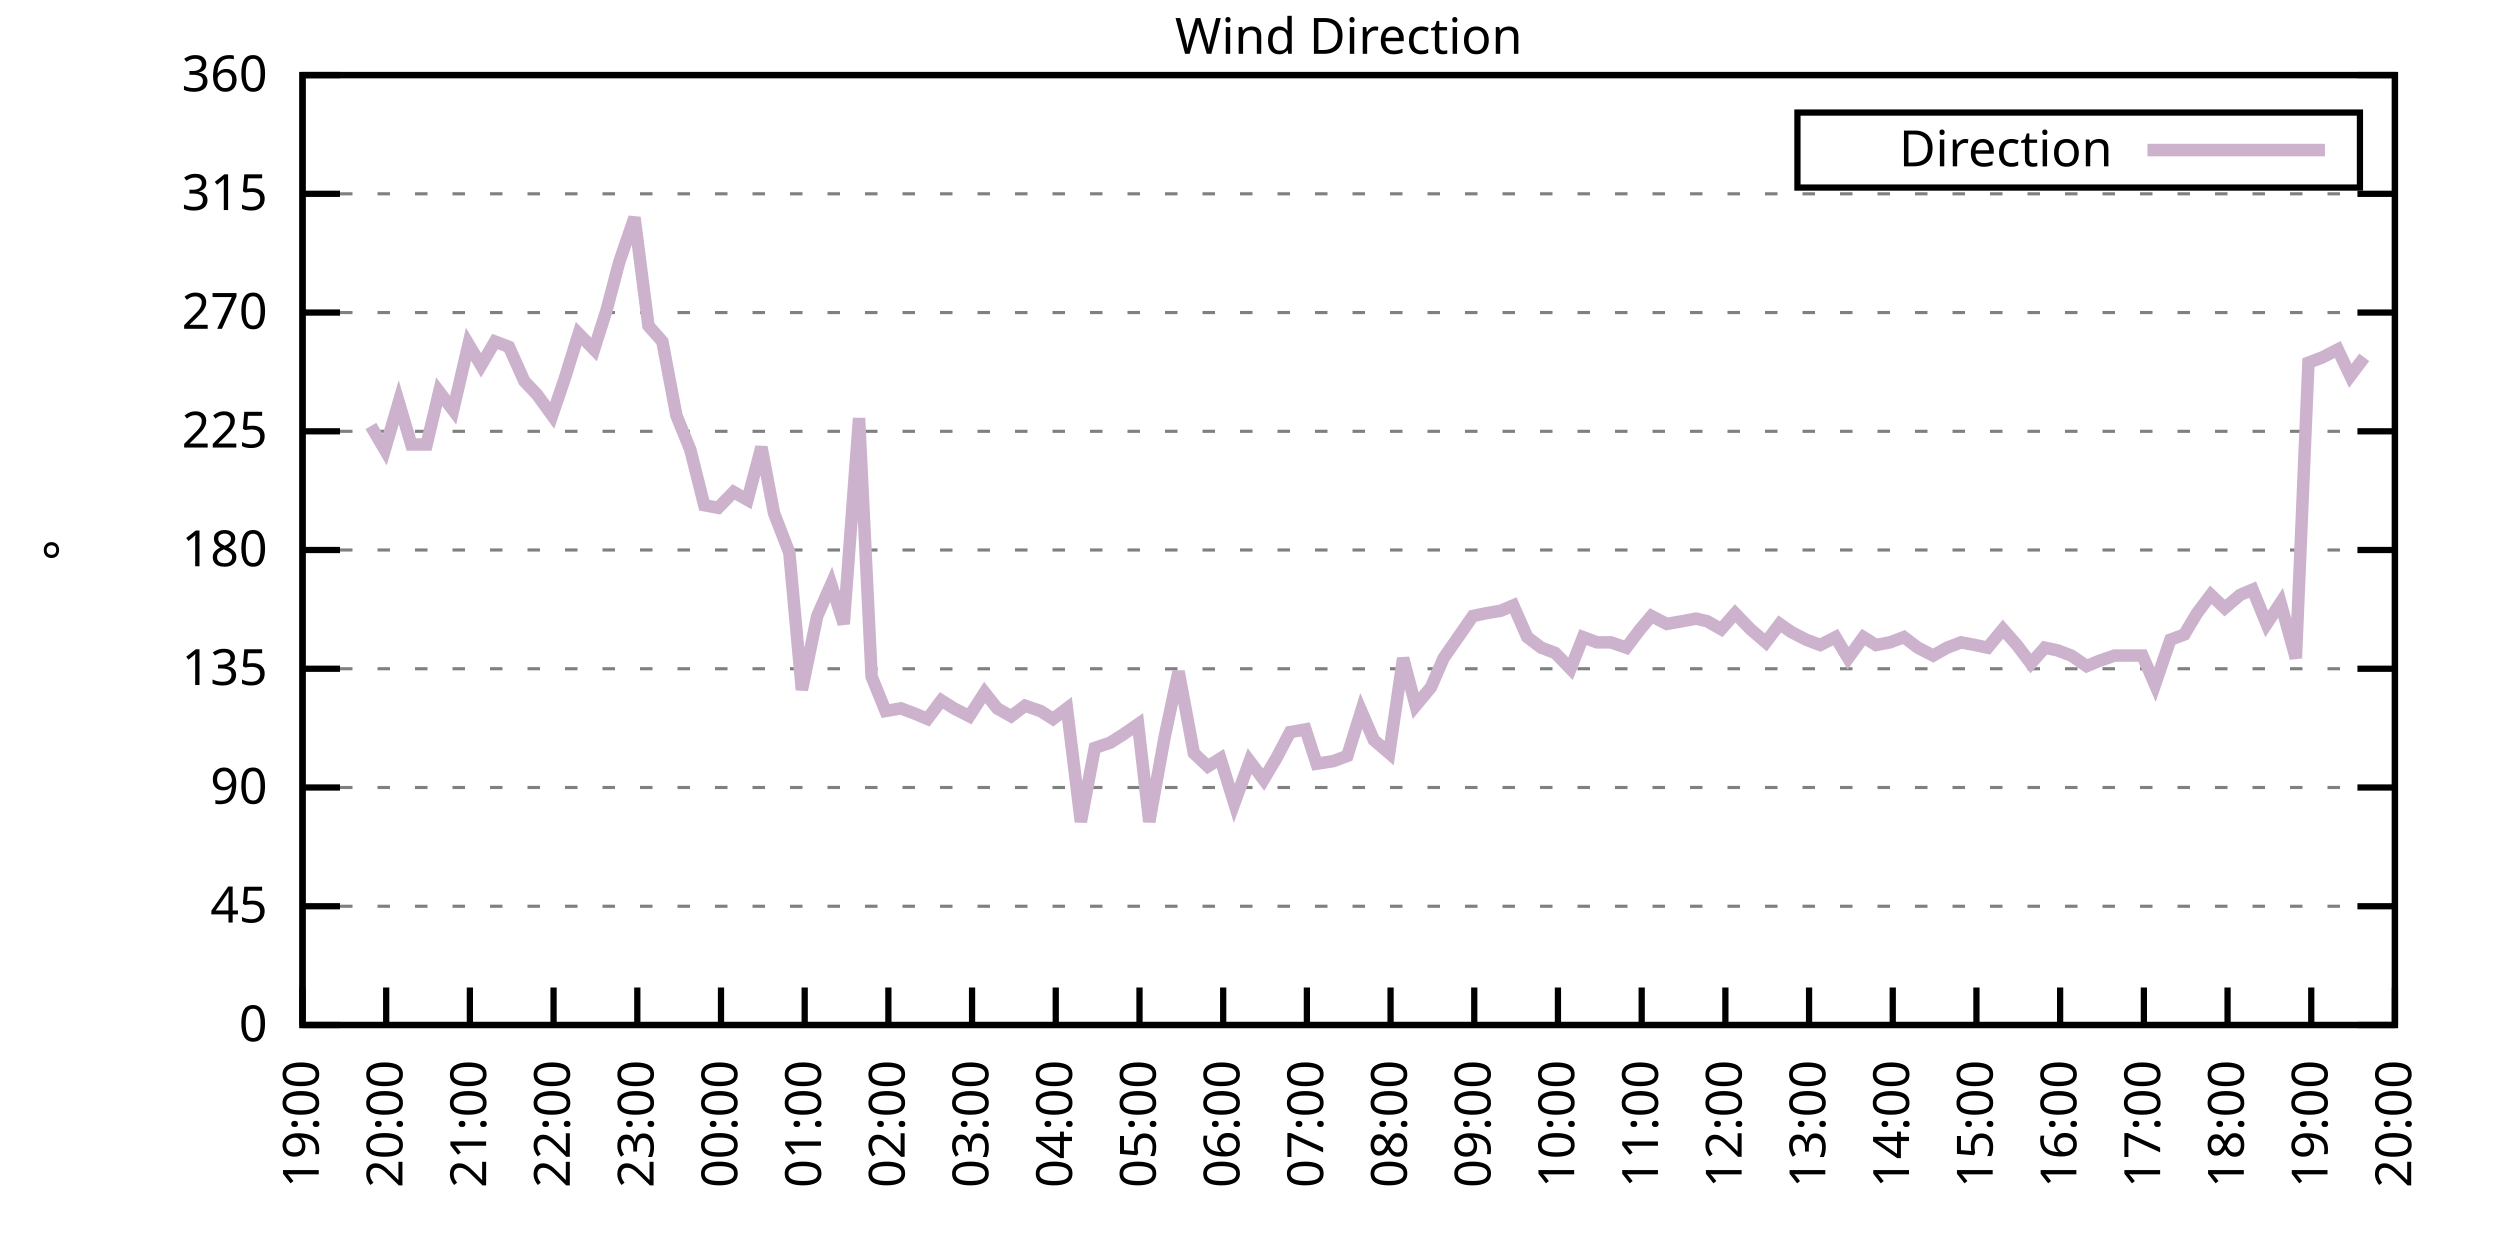
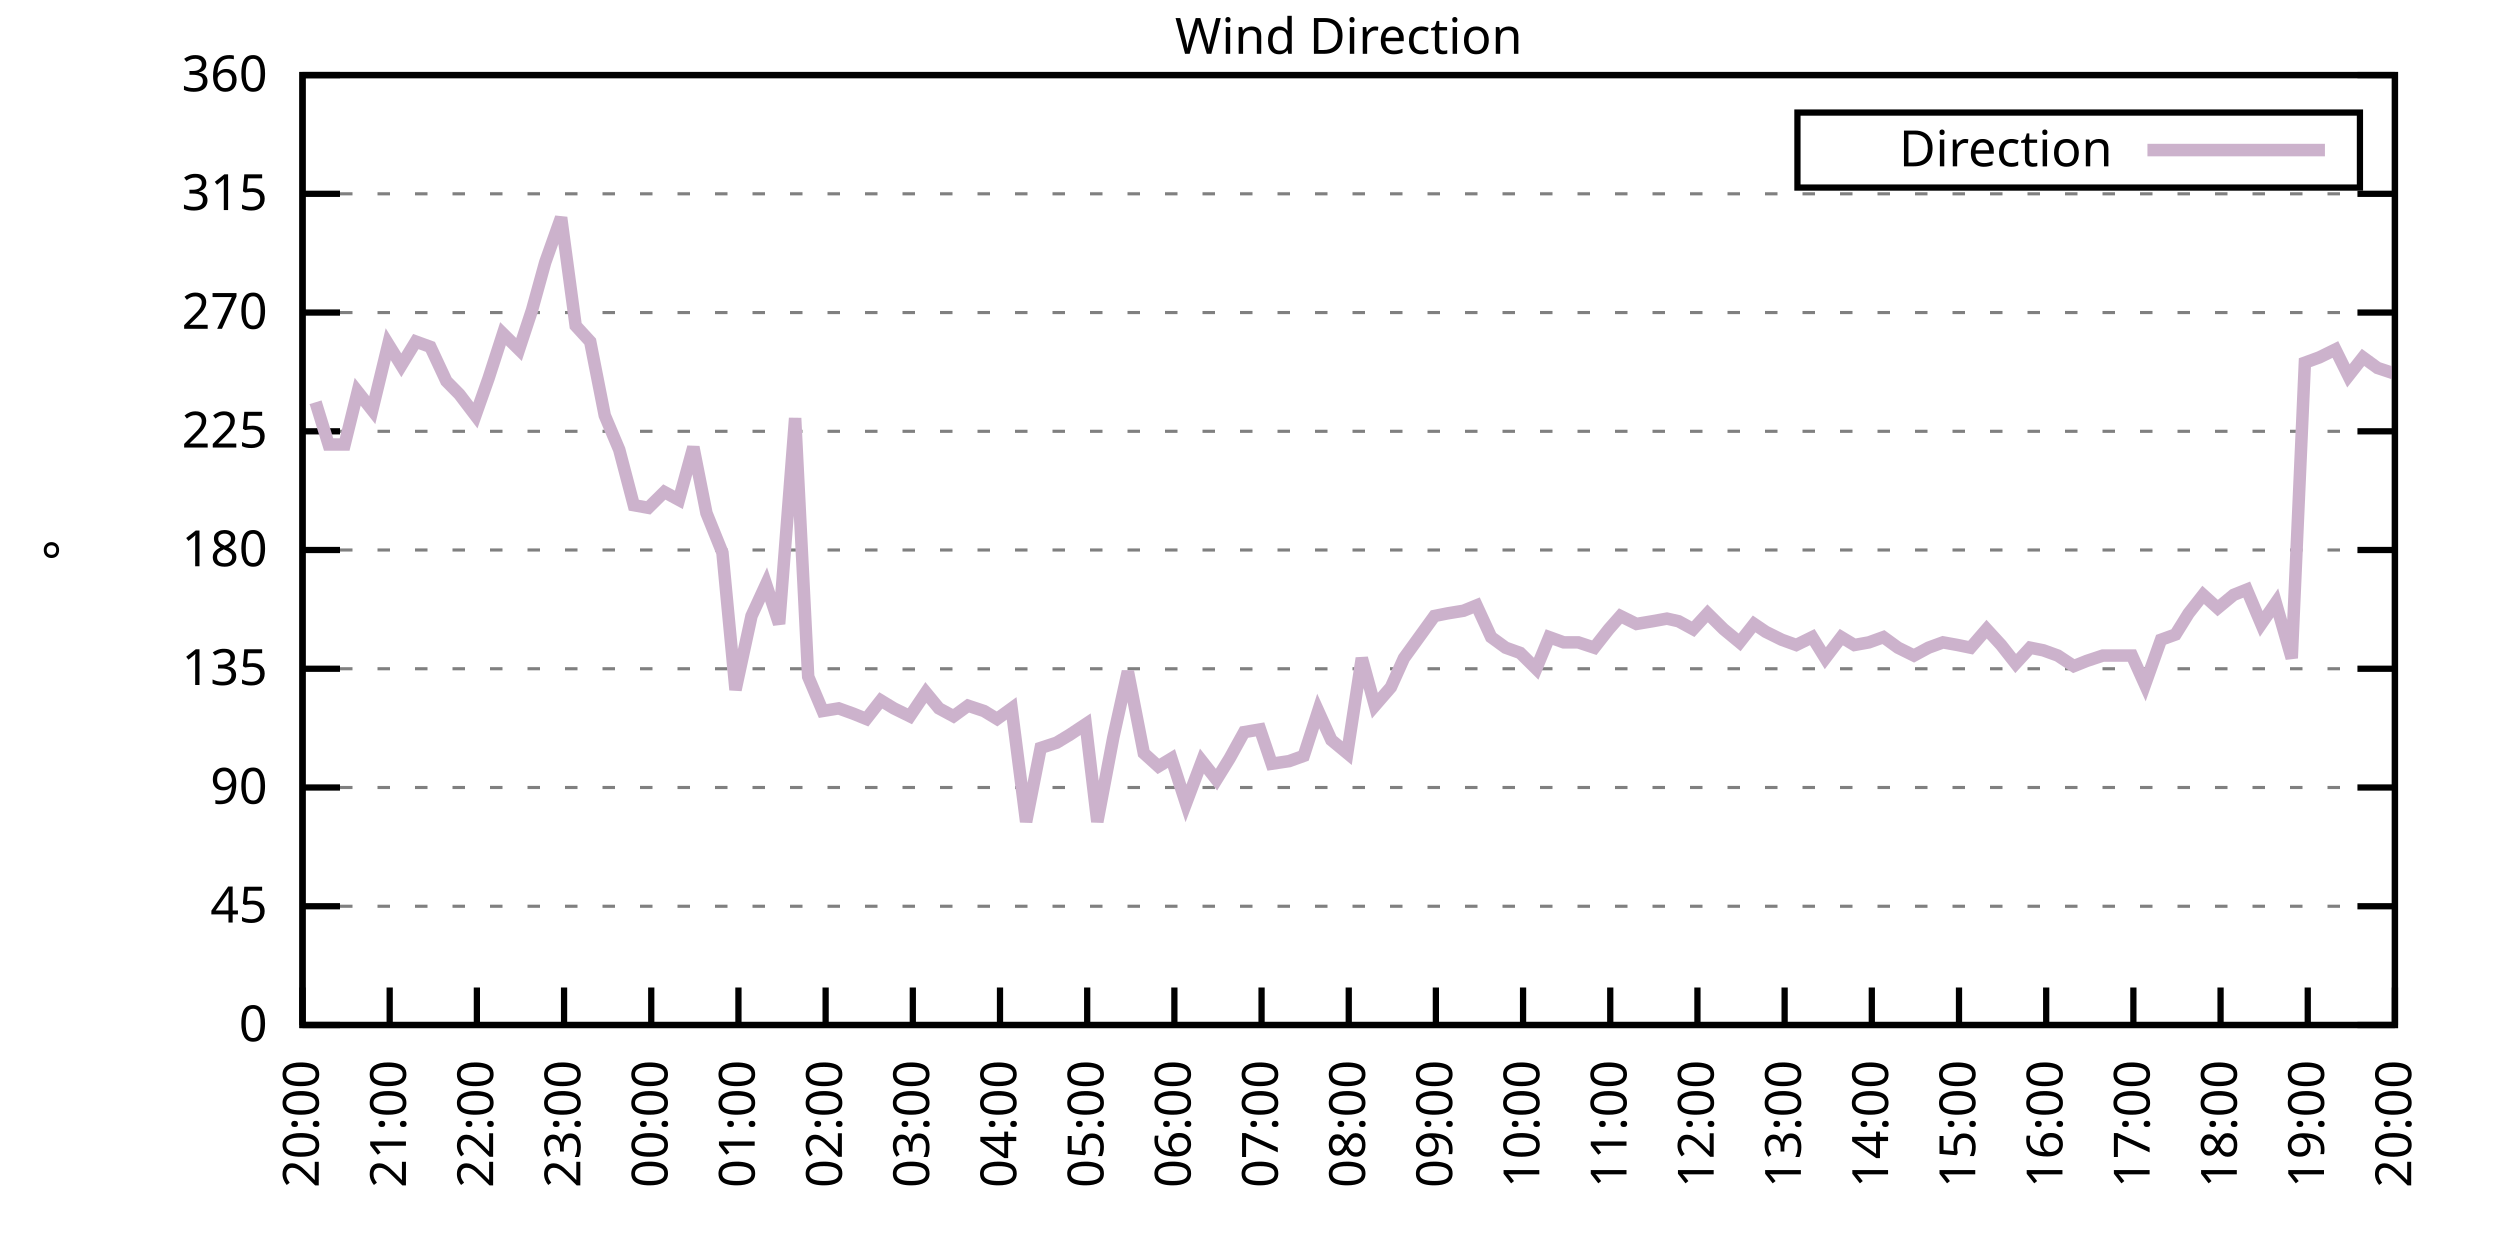
<svg xmlns="http://www.w3.org/2000/svg" xmlns:xlink="http://www.w3.org/1999/xlink" width="400" height="200" viewBox="0 0 400 200">
  <g id="gnuplot_canvas">
    <rect x="0" y="0" width="400" height="200" fill="none" />
    <defs>
      <circle id="gpDot" r="0.5" stroke-width="0.5" stroke="currentColor" />
      <path id="gpPt0" stroke-width="0.333" stroke="currentColor" d="M-1,0 h2 M0,-1 v2" />
      <path id="gpPt1" stroke-width="0.333" stroke="currentColor" d="M-1,-1 L1,1 M1,-1 L-1,1" />
      <path id="gpPt2" stroke-width="0.333" stroke="currentColor" d="M-1,0 L1,0 M0,-1 L0,1 M-1,-1 L1,1 M-1,1 L1,-1" />
      <rect id="gpPt3" stroke-width="0.333" stroke="currentColor" x="-1" y="-1" width="2" height="2" />
      <rect id="gpPt4" stroke-width="0.333" stroke="currentColor" fill="currentColor" x="-1" y="-1" width="2" height="2" />
      <circle id="gpPt5" stroke-width="0.333" stroke="currentColor" cx="0" cy="0" r="1" />
      <use xlink:href="#gpPt5" id="gpPt6" fill="currentColor" stroke="none" />
      <path id="gpPt7" stroke-width="0.333" stroke="currentColor" d="M0,-1.33 L-1.33,0.67 L1.33,0.67 z" />
      <use xlink:href="#gpPt7" id="gpPt8" fill="currentColor" stroke="none" />
      <use xlink:href="#gpPt7" id="gpPt9" stroke="currentColor" transform="rotate(180)" />
      <use xlink:href="#gpPt9" id="gpPt10" fill="currentColor" stroke="none" />
      <use xlink:href="#gpPt3" id="gpPt11" stroke="currentColor" transform="rotate(45)" />
      <use xlink:href="#gpPt11" id="gpPt12" fill="currentColor" stroke="none" />
      <path id="gpPt13" stroke-width="0.333" stroke="currentColor" d="M0,1.330 L1.265,0.411 L0.782,-1.067 L-0.782,-1.076 L-1.265,0.411 z" />
      <use xlink:href="#gpPt13" id="gpPt14" fill="currentColor" stroke="none" />
      <filter id="textbox" filterUnits="objectBoundingBox" x="0" y="0" height="1" width="1">
        <feFlood flood-color="white" flood-opacity="1" result="bgnd" />
        <feComposite in="SourceGraphic" in2="bgnd" operator="atop" />
      </filter>
      <filter id="greybox" filterUnits="objectBoundingBox" x="0" y="0" height="1" width="1">
        <feFlood flood-color="lightgrey" flood-opacity="1" result="grey" />
        <feComposite in="SourceGraphic" in2="grey" operator="atop" />
      </filter>
    </defs>
    <g fill="none" color="white" stroke="currentColor" stroke-width="1.00" stroke-linecap="butt" stroke-linejoin="miter">
</g>
    <g fill="none" color="black" stroke="currentColor" stroke-width="1.00" stroke-linecap="butt" stroke-linejoin="miter">
      <g stroke="none" shape-rendering="crispEdges">
        <polygon fill="rgb(255, 255, 255)" points="48.40,164.00 383.18,164.00 383.18,12.02 48.40,12.02 " />
      </g>
    </g>
    <g fill="none" color="black" stroke="currentColor" stroke-width="1.00" stroke-linecap="butt" stroke-linejoin="miter">
</g>
    <g fill="none" color="black" stroke="black" stroke-width="0.50" stroke-linecap="butt" stroke-linejoin="miter">
</g>
    <g fill="none" color="gray" stroke="currentColor" stroke-width="0.50" stroke-linecap="butt" stroke-linejoin="miter">
      <path stroke="gray" stroke-dasharray="2,4" class="gridline" d="M48.40,164.00 L383.19,164.00  " />
    </g>
    <g fill="none" color="gray" stroke="gray" stroke-width="1.00" stroke-linecap="butt" stroke-linejoin="miter">
</g>
    <g fill="none" color="black" stroke="currentColor" stroke-width="1.00" stroke-linecap="butt" stroke-linejoin="miter">
      <path stroke="black" d="M48.40,164.00 L54.40,164.00 M383.19,164.00 L377.19,164.00  " />
      <g transform="translate(42.80,166.60)" stroke="none" fill="black" font-family="Sans" font-size="8.00" text-anchor="end">
        <text>
          <tspan font-family="Sans"> 0</tspan>
        </text>
      </g>
    </g>
    <g fill="none" color="black" stroke="currentColor" stroke-width="1.00" stroke-linecap="butt" stroke-linejoin="miter">
</g>
    <g fill="none" color="black" stroke="black" stroke-width="0.50" stroke-linecap="butt" stroke-linejoin="miter">
</g>
    <g fill="none" color="gray" stroke="currentColor" stroke-width="0.50" stroke-linecap="butt" stroke-linejoin="miter">
      <path stroke="gray" stroke-dasharray="2,4" class="gridline" d="M48.40,145.00 L383.19,145.00  " />
    </g>
    <g fill="none" color="gray" stroke="gray" stroke-width="1.00" stroke-linecap="butt" stroke-linejoin="miter">
</g>
    <g fill="none" color="black" stroke="currentColor" stroke-width="1.00" stroke-linecap="butt" stroke-linejoin="miter">
      <path stroke="black" d="M48.40,145.00 L54.40,145.00 M383.19,145.00 L377.19,145.00  " />
      <g transform="translate(42.80,147.60)" stroke="none" fill="black" font-family="Sans" font-size="8.00" text-anchor="end">
        <text>
          <tspan font-family="Sans"> 45</tspan>
        </text>
      </g>
    </g>
    <g fill="none" color="black" stroke="currentColor" stroke-width="1.00" stroke-linecap="butt" stroke-linejoin="miter">
</g>
    <g fill="none" color="black" stroke="black" stroke-width="0.50" stroke-linecap="butt" stroke-linejoin="miter">
</g>
    <g fill="none" color="gray" stroke="currentColor" stroke-width="0.50" stroke-linecap="butt" stroke-linejoin="miter">
      <path stroke="gray" stroke-dasharray="2,4" class="gridline" d="M48.40,126.00 L383.19,126.00  " />
    </g>
    <g fill="none" color="gray" stroke="gray" stroke-width="1.00" stroke-linecap="butt" stroke-linejoin="miter">
</g>
    <g fill="none" color="black" stroke="currentColor" stroke-width="1.00" stroke-linecap="butt" stroke-linejoin="miter">
      <path stroke="black" d="M48.40,126.00 L54.40,126.00 M383.19,126.00 L377.19,126.00  " />
      <g transform="translate(42.80,128.60)" stroke="none" fill="black" font-family="Sans" font-size="8.00" text-anchor="end">
        <text>
          <tspan font-family="Sans"> 90</tspan>
        </text>
      </g>
    </g>
    <g fill="none" color="black" stroke="currentColor" stroke-width="1.00" stroke-linecap="butt" stroke-linejoin="miter">
</g>
    <g fill="none" color="black" stroke="black" stroke-width="0.50" stroke-linecap="butt" stroke-linejoin="miter">
</g>
    <g fill="none" color="gray" stroke="currentColor" stroke-width="0.50" stroke-linecap="butt" stroke-linejoin="miter">
      <path stroke="gray" stroke-dasharray="2,4" class="gridline" d="M48.40,107.00 L383.19,107.00  " />
    </g>
    <g fill="none" color="gray" stroke="gray" stroke-width="1.00" stroke-linecap="butt" stroke-linejoin="miter">
</g>
    <g fill="none" color="black" stroke="currentColor" stroke-width="1.00" stroke-linecap="butt" stroke-linejoin="miter">
      <path stroke="black" d="M48.40,107.00 L54.40,107.00 M383.19,107.00 L377.19,107.00  " />
      <g transform="translate(42.80,109.60)" stroke="none" fill="black" font-family="Sans" font-size="8.00" text-anchor="end">
        <text>
          <tspan font-family="Sans"> 135</tspan>
        </text>
      </g>
    </g>
    <g fill="none" color="black" stroke="currentColor" stroke-width="1.00" stroke-linecap="butt" stroke-linejoin="miter">
</g>
    <g fill="none" color="black" stroke="black" stroke-width="0.50" stroke-linecap="butt" stroke-linejoin="miter">
</g>
    <g fill="none" color="gray" stroke="currentColor" stroke-width="0.50" stroke-linecap="butt" stroke-linejoin="miter">
      <path stroke="gray" stroke-dasharray="2,4" class="gridline" d="M48.40,88.00 L383.19,88.00  " />
    </g>
    <g fill="none" color="gray" stroke="gray" stroke-width="1.00" stroke-linecap="butt" stroke-linejoin="miter">
</g>
    <g fill="none" color="black" stroke="currentColor" stroke-width="1.00" stroke-linecap="butt" stroke-linejoin="miter">
      <path stroke="black" d="M48.40,88.00 L54.40,88.00 M383.19,88.00 L377.19,88.00  " />
      <g transform="translate(42.80,90.60)" stroke="none" fill="black" font-family="Sans" font-size="8.00" text-anchor="end">
        <text>
          <tspan font-family="Sans"> 180</tspan>
        </text>
      </g>
    </g>
    <g fill="none" color="black" stroke="currentColor" stroke-width="1.00" stroke-linecap="butt" stroke-linejoin="miter">
</g>
    <g fill="none" color="black" stroke="black" stroke-width="0.50" stroke-linecap="butt" stroke-linejoin="miter">
</g>
    <g fill="none" color="gray" stroke="currentColor" stroke-width="0.50" stroke-linecap="butt" stroke-linejoin="miter">
      <path stroke="gray" stroke-dasharray="2,4" class="gridline" d="M48.40,69.01 L383.19,69.01  " />
    </g>
    <g fill="none" color="gray" stroke="gray" stroke-width="1.00" stroke-linecap="butt" stroke-linejoin="miter">
</g>
    <g fill="none" color="black" stroke="currentColor" stroke-width="1.00" stroke-linecap="butt" stroke-linejoin="miter">
      <path stroke="black" d="M48.40,69.01 L54.40,69.01 M383.19,69.01 L377.19,69.01  " />
      <g transform="translate(42.80,71.61)" stroke="none" fill="black" font-family="Sans" font-size="8.00" text-anchor="end">
        <text>
          <tspan font-family="Sans"> 225</tspan>
        </text>
      </g>
    </g>
    <g fill="none" color="black" stroke="currentColor" stroke-width="1.00" stroke-linecap="butt" stroke-linejoin="miter">
</g>
    <g fill="none" color="black" stroke="black" stroke-width="0.50" stroke-linecap="butt" stroke-linejoin="miter">
</g>
    <g fill="none" color="gray" stroke="currentColor" stroke-width="0.50" stroke-linecap="butt" stroke-linejoin="miter">
      <path stroke="gray" stroke-dasharray="2,4" class="gridline" d="M48.40,50.01 L383.19,50.01  " />
    </g>
    <g fill="none" color="gray" stroke="gray" stroke-width="1.00" stroke-linecap="butt" stroke-linejoin="miter">
</g>
    <g fill="none" color="black" stroke="currentColor" stroke-width="1.00" stroke-linecap="butt" stroke-linejoin="miter">
      <path stroke="black" d="M48.40,50.01 L54.40,50.01 M383.19,50.01 L377.19,50.01  " />
      <g transform="translate(42.80,52.61)" stroke="none" fill="black" font-family="Sans" font-size="8.00" text-anchor="end">
        <text>
          <tspan font-family="Sans"> 270</tspan>
        </text>
      </g>
    </g>
    <g fill="none" color="black" stroke="currentColor" stroke-width="1.00" stroke-linecap="butt" stroke-linejoin="miter">
</g>
    <g fill="none" color="black" stroke="black" stroke-width="0.50" stroke-linecap="butt" stroke-linejoin="miter">
</g>
    <g fill="none" color="gray" stroke="currentColor" stroke-width="0.50" stroke-linecap="butt" stroke-linejoin="miter">
      <path stroke="gray" stroke-dasharray="2,4" class="gridline" d="M48.40,31.01 L383.19,31.01  " />
    </g>
    <g fill="none" color="gray" stroke="gray" stroke-width="1.00" stroke-linecap="butt" stroke-linejoin="miter">
</g>
    <g fill="none" color="black" stroke="currentColor" stroke-width="1.00" stroke-linecap="butt" stroke-linejoin="miter">
      <path stroke="black" d="M48.40,31.01 L54.40,31.01 M383.19,31.01 L377.19,31.01  " />
      <g transform="translate(42.80,33.61)" stroke="none" fill="black" font-family="Sans" font-size="8.00" text-anchor="end">
        <text>
          <tspan font-family="Sans"> 315</tspan>
        </text>
      </g>
    </g>
    <g fill="none" color="black" stroke="currentColor" stroke-width="1.00" stroke-linecap="butt" stroke-linejoin="miter">
</g>
    <g fill="none" color="black" stroke="black" stroke-width="0.50" stroke-linecap="butt" stroke-linejoin="miter">
</g>
    <g fill="none" color="gray" stroke="currentColor" stroke-width="0.50" stroke-linecap="butt" stroke-linejoin="miter">
      <path stroke="gray" stroke-dasharray="2,4" class="gridline" d="M48.40,12.01 L383.19,12.01  " />
    </g>
    <g fill="none" color="gray" stroke="gray" stroke-width="1.00" stroke-linecap="butt" stroke-linejoin="miter">
</g>
    <g fill="none" color="black" stroke="currentColor" stroke-width="1.00" stroke-linecap="butt" stroke-linejoin="miter">
      <path stroke="black" d="M48.40,12.01 L54.40,12.01 M383.19,12.01 L377.19,12.01  " />
      <g transform="translate(42.80,14.61)" stroke="none" fill="black" font-family="Sans" font-size="8.00" text-anchor="end">
        <text>
          <tspan font-family="Sans"> 360</tspan>
        </text>
      </g>
    </g>
    <g fill="none" color="black" stroke="currentColor" stroke-width="1.00" stroke-linecap="butt" stroke-linejoin="miter">
      <path stroke="black" d="M48.40,164.00 L48.40,158.00  " />
      <g transform="translate(51.00,169.60) rotate(270.00)" stroke="none" fill="black" font-family="Sans" font-size="8.00" text-anchor="end">
        <text>
-           <tspan font-family="Sans">19:00</tspan>
-         </text>
-       </g>
-     </g>
-     <g fill="none" color="black" stroke="currentColor" stroke-width="1.00" stroke-linecap="butt" stroke-linejoin="miter">
-       <path stroke="black" d="M61.79,164.00 L61.79,158.00  " />
-       <g transform="translate(64.39,169.60) rotate(270.00)" stroke="none" fill="black" font-family="Sans" font-size="8.00" text-anchor="end">
-         <text>
          <tspan font-family="Sans">20:00</tspan>
        </text>
      </g>
    </g>
    <g fill="none" color="black" stroke="currentColor" stroke-width="1.00" stroke-linecap="butt" stroke-linejoin="miter">
-       <path stroke="black" d="M75.18,164.00 L75.18,158.00  " />
-       <g transform="translate(77.78,169.60) rotate(270.00)" stroke="none" fill="black" font-family="Sans" font-size="8.00" text-anchor="end">
+       <path stroke="black" d="M62.35,164.00 L62.35,158.00  " />
+       <g transform="translate(64.95,169.60) rotate(270.00)" stroke="none" fill="black" font-family="Sans" font-size="8.00" text-anchor="end">
        <text>
          <tspan font-family="Sans">21:00</tspan>
        </text>
      </g>
    </g>
    <g fill="none" color="black" stroke="currentColor" stroke-width="1.00" stroke-linecap="butt" stroke-linejoin="miter">
-       <path stroke="black" d="M88.57,164.00 L88.57,158.00  " />
-       <g transform="translate(91.17,169.60) rotate(270.00)" stroke="none" fill="black" font-family="Sans" font-size="8.00" text-anchor="end">
+       <path stroke="black" d="M76.30,164.00 L76.30,158.00  " />
+       <g transform="translate(78.90,169.60) rotate(270.00)" stroke="none" fill="black" font-family="Sans" font-size="8.00" text-anchor="end">
        <text>
          <tspan font-family="Sans">22:00</tspan>
        </text>
      </g>
    </g>
    <g fill="none" color="black" stroke="currentColor" stroke-width="1.00" stroke-linecap="butt" stroke-linejoin="miter">
-       <path stroke="black" d="M101.97,164.00 L101.97,158.00  " />
-       <g transform="translate(104.57,169.60) rotate(270.00)" stroke="none" fill="black" font-family="Sans" font-size="8.00" text-anchor="end">
+       <path stroke="black" d="M90.25,164.00 L90.25,158.00  " />
+       <g transform="translate(92.85,169.60) rotate(270.00)" stroke="none" fill="black" font-family="Sans" font-size="8.00" text-anchor="end">
        <text>
          <tspan font-family="Sans">23:00</tspan>
        </text>
      </g>
    </g>
    <g fill="none" color="black" stroke="currentColor" stroke-width="1.00" stroke-linecap="butt" stroke-linejoin="miter">
-       <path stroke="black" d="M115.36,164.00 L115.36,158.00  " />
-       <g transform="translate(117.96,169.60) rotate(270.00)" stroke="none" fill="black" font-family="Sans" font-size="8.00" text-anchor="end">
+       <path stroke="black" d="M104.20,164.00 L104.20,158.00  " />
+       <g transform="translate(106.80,169.60) rotate(270.00)" stroke="none" fill="black" font-family="Sans" font-size="8.00" text-anchor="end">
        <text>
          <tspan font-family="Sans">00:00</tspan>
        </text>
      </g>
    </g>
    <g fill="none" color="black" stroke="currentColor" stroke-width="1.00" stroke-linecap="butt" stroke-linejoin="miter">
-       <path stroke="black" d="M128.75,164.00 L128.75,158.00  " />
-       <g transform="translate(131.35,169.60) rotate(270.00)" stroke="none" fill="black" font-family="Sans" font-size="8.00" text-anchor="end">
+       <path stroke="black" d="M118.15,164.00 L118.15,158.00  " />
+       <g transform="translate(120.75,169.60) rotate(270.00)" stroke="none" fill="black" font-family="Sans" font-size="8.00" text-anchor="end">
        <text>
          <tspan font-family="Sans">01:00</tspan>
        </text>
      </g>
    </g>
    <g fill="none" color="black" stroke="currentColor" stroke-width="1.00" stroke-linecap="butt" stroke-linejoin="miter">
-       <path stroke="black" d="M142.14,164.00 L142.14,158.00  " />
-       <g transform="translate(144.74,169.60) rotate(270.00)" stroke="none" fill="black" font-family="Sans" font-size="8.00" text-anchor="end">
+       <path stroke="black" d="M132.10,164.00 L132.10,158.00  " />
+       <g transform="translate(134.70,169.60) rotate(270.00)" stroke="none" fill="black" font-family="Sans" font-size="8.00" text-anchor="end">
        <text>
          <tspan font-family="Sans">02:00</tspan>
        </text>
      </g>
    </g>
    <g fill="none" color="black" stroke="currentColor" stroke-width="1.00" stroke-linecap="butt" stroke-linejoin="miter">
-       <path stroke="black" d="M155.53,164.00 L155.53,158.00  " />
-       <g transform="translate(158.13,169.60) rotate(270.00)" stroke="none" fill="black" font-family="Sans" font-size="8.00" text-anchor="end">
+       <path stroke="black" d="M146.05,164.00 L146.05,158.00  " />
+       <g transform="translate(148.65,169.60) rotate(270.00)" stroke="none" fill="black" font-family="Sans" font-size="8.00" text-anchor="end">
        <text>
          <tspan font-family="Sans">03:00</tspan>
        </text>
      </g>
    </g>
    <g fill="none" color="black" stroke="currentColor" stroke-width="1.00" stroke-linecap="butt" stroke-linejoin="miter">
-       <path stroke="black" d="M168.92,164.00 L168.92,158.00  " />
-       <g transform="translate(171.52,169.60) rotate(270.00)" stroke="none" fill="black" font-family="Sans" font-size="8.00" text-anchor="end">
+       <path stroke="black" d="M160.00,164.00 L160.00,158.00  " />
+       <g transform="translate(162.60,169.60) rotate(270.00)" stroke="none" fill="black" font-family="Sans" font-size="8.00" text-anchor="end">
        <text>
          <tspan font-family="Sans">04:00</tspan>
        </text>
      </g>
    </g>
    <g fill="none" color="black" stroke="currentColor" stroke-width="1.00" stroke-linecap="butt" stroke-linejoin="miter">
-       <path stroke="black" d="M182.32,164.00 L182.32,158.00  " />
-       <g transform="translate(184.92,169.60) rotate(270.00)" stroke="none" fill="black" font-family="Sans" font-size="8.00" text-anchor="end">
+       <path stroke="black" d="M173.95,164.00 L173.95,158.00  " />
+       <g transform="translate(176.55,169.60) rotate(270.00)" stroke="none" fill="black" font-family="Sans" font-size="8.00" text-anchor="end">
        <text>
          <tspan font-family="Sans">05:00</tspan>
        </text>
      </g>
    </g>
    <g fill="none" color="black" stroke="currentColor" stroke-width="1.00" stroke-linecap="butt" stroke-linejoin="miter">
-       <path stroke="black" d="M195.71,164.00 L195.71,158.00  " />
-       <g transform="translate(198.31,169.60) rotate(270.00)" stroke="none" fill="black" font-family="Sans" font-size="8.00" text-anchor="end">
+       <path stroke="black" d="M187.90,164.00 L187.90,158.00  " />
+       <g transform="translate(190.50,169.60) rotate(270.00)" stroke="none" fill="black" font-family="Sans" font-size="8.00" text-anchor="end">
        <text>
          <tspan font-family="Sans">06:00</tspan>
        </text>
      </g>
    </g>
    <g fill="none" color="black" stroke="currentColor" stroke-width="1.00" stroke-linecap="butt" stroke-linejoin="miter">
-       <path stroke="black" d="M209.10,164.00 L209.10,158.00  " />
-       <g transform="translate(211.70,169.60) rotate(270.00)" stroke="none" fill="black" font-family="Sans" font-size="8.00" text-anchor="end">
+       <path stroke="black" d="M201.85,164.00 L201.85,158.00  " />
+       <g transform="translate(204.45,169.60) rotate(270.00)" stroke="none" fill="black" font-family="Sans" font-size="8.00" text-anchor="end">
        <text>
          <tspan font-family="Sans">07:00</tspan>
        </text>
      </g>
    </g>
    <g fill="none" color="black" stroke="currentColor" stroke-width="1.00" stroke-linecap="butt" stroke-linejoin="miter">
-       <path stroke="black" d="M222.49,164.00 L222.49,158.00  " />
-       <g transform="translate(225.09,169.60) rotate(270.00)" stroke="none" fill="black" font-family="Sans" font-size="8.00" text-anchor="end">
+       <path stroke="black" d="M215.80,164.00 L215.80,158.00  " />
+       <g transform="translate(218.40,169.60) rotate(270.00)" stroke="none" fill="black" font-family="Sans" font-size="8.00" text-anchor="end">
        <text>
          <tspan font-family="Sans">08:00</tspan>
        </text>
      </g>
    </g>
    <g fill="none" color="black" stroke="currentColor" stroke-width="1.00" stroke-linecap="butt" stroke-linejoin="miter">
-       <path stroke="black" d="M235.88,164.00 L235.88,158.00  " />
-       <g transform="translate(238.48,169.60) rotate(270.00)" stroke="none" fill="black" font-family="Sans" font-size="8.00" text-anchor="end">
+       <path stroke="black" d="M229.74,164.00 L229.74,158.00  " />
+       <g transform="translate(232.34,169.60) rotate(270.00)" stroke="none" fill="black" font-family="Sans" font-size="8.00" text-anchor="end">
        <text>
          <tspan font-family="Sans">09:00</tspan>
        </text>
      </g>
    </g>
    <g fill="none" color="black" stroke="currentColor" stroke-width="1.00" stroke-linecap="butt" stroke-linejoin="miter">
-       <path stroke="black" d="M249.27,164.00 L249.27,158.00  " />
-       <g transform="translate(251.87,169.60) rotate(270.00)" stroke="none" fill="black" font-family="Sans" font-size="8.00" text-anchor="end">
+       <path stroke="black" d="M243.69,164.00 L243.69,158.00  " />
+       <g transform="translate(246.29,169.60) rotate(270.00)" stroke="none" fill="black" font-family="Sans" font-size="8.00" text-anchor="end">
        <text>
          <tspan font-family="Sans">10:00</tspan>
        </text>
      </g>
    </g>
    <g fill="none" color="black" stroke="currentColor" stroke-width="1.00" stroke-linecap="butt" stroke-linejoin="miter">
-       <path stroke="black" d="M262.67,164.00 L262.67,158.00  " />
-       <g transform="translate(265.27,169.60) rotate(270.00)" stroke="none" fill="black" font-family="Sans" font-size="8.00" text-anchor="end">
+       <path stroke="black" d="M257.64,164.00 L257.64,158.00  " />
+       <g transform="translate(260.24,169.60) rotate(270.00)" stroke="none" fill="black" font-family="Sans" font-size="8.00" text-anchor="end">
        <text>
          <tspan font-family="Sans">11:00</tspan>
        </text>
      </g>
    </g>
    <g fill="none" color="black" stroke="currentColor" stroke-width="1.00" stroke-linecap="butt" stroke-linejoin="miter">
-       <path stroke="black" d="M276.06,164.00 L276.06,158.00  " />
-       <g transform="translate(278.66,169.60) rotate(270.00)" stroke="none" fill="black" font-family="Sans" font-size="8.00" text-anchor="end">
+       <path stroke="black" d="M271.59,164.00 L271.59,158.00  " />
+       <g transform="translate(274.19,169.60) rotate(270.00)" stroke="none" fill="black" font-family="Sans" font-size="8.00" text-anchor="end">
        <text>
          <tspan font-family="Sans">12:00</tspan>
        </text>
      </g>
    </g>
    <g fill="none" color="black" stroke="currentColor" stroke-width="1.00" stroke-linecap="butt" stroke-linejoin="miter">
-       <path stroke="black" d="M289.45,164.00 L289.45,158.00  " />
-       <g transform="translate(292.05,169.60) rotate(270.00)" stroke="none" fill="black" font-family="Sans" font-size="8.00" text-anchor="end">
+       <path stroke="black" d="M285.54,164.00 L285.54,158.00  " />
+       <g transform="translate(288.14,169.60) rotate(270.00)" stroke="none" fill="black" font-family="Sans" font-size="8.00" text-anchor="end">
        <text>
          <tspan font-family="Sans">13:00</tspan>
        </text>
      </g>
    </g>
    <g fill="none" color="black" stroke="currentColor" stroke-width="1.00" stroke-linecap="butt" stroke-linejoin="miter">
-       <path stroke="black" d="M302.84,164.00 L302.84,158.00  " />
-       <g transform="translate(305.44,169.60) rotate(270.00)" stroke="none" fill="black" font-family="Sans" font-size="8.00" text-anchor="end">
+       <path stroke="black" d="M299.49,164.00 L299.49,158.00  " />
+       <g transform="translate(302.09,169.60) rotate(270.00)" stroke="none" fill="black" font-family="Sans" font-size="8.00" text-anchor="end">
        <text>
          <tspan font-family="Sans">14:00</tspan>
        </text>
      </g>
    </g>
    <g fill="none" color="black" stroke="currentColor" stroke-width="1.00" stroke-linecap="butt" stroke-linejoin="miter">
-       <path stroke="black" d="M316.23,164.00 L316.23,158.00  " />
-       <g transform="translate(318.83,169.60) rotate(270.00)" stroke="none" fill="black" font-family="Sans" font-size="8.00" text-anchor="end">
+       <path stroke="black" d="M313.44,164.00 L313.44,158.00  " />
+       <g transform="translate(316.04,169.60) rotate(270.00)" stroke="none" fill="black" font-family="Sans" font-size="8.00" text-anchor="end">
        <text>
          <tspan font-family="Sans">15:00</tspan>
        </text>
      </g>
    </g>
    <g fill="none" color="black" stroke="currentColor" stroke-width="1.00" stroke-linecap="butt" stroke-linejoin="miter">
-       <path stroke="black" d="M329.62,164.00 L329.62,158.00  " />
-       <g transform="translate(332.22,169.60) rotate(270.00)" stroke="none" fill="black" font-family="Sans" font-size="8.00" text-anchor="end">
+       <path stroke="black" d="M327.39,164.00 L327.39,158.00  " />
+       <g transform="translate(329.99,169.60) rotate(270.00)" stroke="none" fill="black" font-family="Sans" font-size="8.00" text-anchor="end">
        <text>
          <tspan font-family="Sans">16:00</tspan>
        </text>
      </g>
    </g>
    <g fill="none" color="black" stroke="currentColor" stroke-width="1.00" stroke-linecap="butt" stroke-linejoin="miter">
-       <path stroke="black" d="M343.02,164.00 L343.02,158.00  " />
-       <g transform="translate(345.62,169.60) rotate(270.00)" stroke="none" fill="black" font-family="Sans" font-size="8.00" text-anchor="end">
+       <path stroke="black" d="M341.34,164.00 L341.34,158.00  " />
+       <g transform="translate(343.94,169.60) rotate(270.00)" stroke="none" fill="black" font-family="Sans" font-size="8.00" text-anchor="end">
        <text>
          <tspan font-family="Sans">17:00</tspan>
        </text>
      </g>
    </g>
    <g fill="none" color="black" stroke="currentColor" stroke-width="1.00" stroke-linecap="butt" stroke-linejoin="miter">
-       <path stroke="black" d="M356.41,164.00 L356.41,158.00  " />
-       <g transform="translate(359.01,169.60) rotate(270.00)" stroke="none" fill="black" font-family="Sans" font-size="8.00" text-anchor="end">
+       <path stroke="black" d="M355.29,164.00 L355.29,158.00  " />
+       <g transform="translate(357.89,169.60) rotate(270.00)" stroke="none" fill="black" font-family="Sans" font-size="8.00" text-anchor="end">
        <text>
          <tspan font-family="Sans">18:00</tspan>
        </text>
      </g>
    </g>
    <g fill="none" color="black" stroke="currentColor" stroke-width="1.00" stroke-linecap="butt" stroke-linejoin="miter">
-       <path stroke="black" d="M369.80,164.00 L369.80,158.00  " />
-       <g transform="translate(372.40,169.60) rotate(270.00)" stroke="none" fill="black" font-family="Sans" font-size="8.00" text-anchor="end">
+       <path stroke="black" d="M369.24,164.00 L369.24,158.00  " />
+       <g transform="translate(371.84,169.60) rotate(270.00)" stroke="none" fill="black" font-family="Sans" font-size="8.00" text-anchor="end">
        <text>
          <tspan font-family="Sans">19:00</tspan>
        </text>
      </g>
    </g>
    <g fill="none" color="black" stroke="currentColor" stroke-width="1.00" stroke-linecap="butt" stroke-linejoin="miter">
      <path stroke="black" d="M383.19,164.00 L383.19,158.00  " />
      <g transform="translate(385.79,169.60) rotate(270.00)" stroke="none" fill="black" font-family="Sans" font-size="8.00" text-anchor="end">
        <text>
          <tspan font-family="Sans">20:00</tspan>
        </text>
      </g>
    </g>
    <g fill="none" color="black" stroke="currentColor" stroke-width="1.00" stroke-linecap="butt" stroke-linejoin="miter">
</g>
    <g fill="none" color="black" stroke="currentColor" stroke-width="1.00" stroke-linecap="butt" stroke-linejoin="miter">
      <path stroke="black" d="M48.40,12.01 L48.40,164.00 L383.19,164.00 L383.19,12.01 L48.40,12.01 Z  " />
    </g>
    <g fill="none" color="black" stroke="currentColor" stroke-width="1.00" stroke-linecap="butt" stroke-linejoin="miter">
</g>
    <g fill="none" color="black" stroke="currentColor" stroke-width="1.00" stroke-linecap="butt" stroke-linejoin="miter">
      <path stroke="black" d="M287.59,30.01 L287.59,18.01 L377.59,18.01 L377.59,30.01 L287.59,30.01 Z  " />
    </g>
    <g id="Wind_direction_plot_1">
      <g fill="none" color="white" stroke="black" stroke-width="2.00" stroke-linecap="butt" stroke-linejoin="miter">
</g>
      <g fill="none" color="black" stroke="currentColor" stroke-width="2.00" stroke-linecap="butt" stroke-linejoin="miter">
        <g transform="translate(337.99,26.61)" stroke="none" fill="black" font-family="Sans" font-size="8.00" text-anchor="end">
          <text>
            <tspan font-family="Sans">Direction</tspan>
          </text>
        </g>
      </g>
      <g fill="none" color="black" stroke="currentColor" stroke-width="2.00" stroke-linecap="butt" stroke-linejoin="miter">
-         <path stroke="rgb(204, 178, 204)" d="M343.59,24.01 L371.99,24.01 M59.34,68.16 L61.57,71.96 L63.80,64.36 L65.81,71.12 L68.26,71.12 L70.27,62.67   L72.50,65.63 L74.96,55.07 L76.97,58.45 L79.20,54.65 L81.43,55.50 L83.89,60.98 L85.90,63.10 L88.35,66.47   L90.36,60.56 L92.59,53.39 L95.05,55.92 L97.06,49.59 L99.06,41.99 L101.52,34.81 L103.75,52.12 L105.98,54.65   L108.22,66.47 L110.45,71.96 L112.68,80.83 L114.91,81.25 L117.37,78.72 L119.60,79.98 L121.83,71.54 L123.84,82.09   L126.29,88.43 L128.30,110.38 L130.76,98.56 L132.99,93.49 L135.00,99.83 L137.45,66.90 L139.46,108.27 L141.69,113.76   L144.15,113.34 L146.38,114.18 L148.39,115.03 L150.62,112.07 L152.63,113.34 L155.09,114.60 L157.54,110.80 L159.55,113.34   L161.78,114.60 L164.01,112.91 L166.47,113.76 L168.48,115.03 L170.71,113.34 L172.94,131.49 L175.17,119.67 L177.63,118.83   L179.64,117.56 L182.09,115.87 L183.88,131.49 L186.33,117.98 L188.57,107.43 L191.02,120.51 L193.25,122.62 L195.26,121.36   L197.49,128.54 L199.95,121.78 L202.18,124.74 L204.19,121.36 L206.42,117.14 L208.88,116.71 L210.66,122.20 L213.34,121.78   L215.57,120.94 L217.80,113.76 L219.81,118.40 L222.27,120.51 L224.50,105.31 L226.51,112.91 L228.96,109.96 L230.97,105.31   L235.66,98.56 L237.67,98.14 L240.12,97.72 L242.13,96.87 L244.36,101.94 L246.60,103.63 L248.83,104.47 L251.28,107.00   L253.29,101.94 L255.52,102.78 L257.76,102.78 L260.21,103.63 L262.44,100.67 L264.23,98.56 L266.68,99.83 L269.14,99.40   L271.37,98.98 L273.16,99.40 L275.39,100.67 L277.62,98.14 L280.07,100.67 L282.53,102.78 L284.76,99.83 L286.55,101.09   L289.00,102.36 L291.23,103.20 L293.69,101.94 L295.70,105.31 L298.15,101.94 L300.16,103.20 L302.39,102.78 L304.63,101.94   L306.86,103.63 L309.31,104.89 L311.54,103.63 L313.78,102.78 L316.01,103.20 L318.02,103.63 L320.47,100.67 L322.70,103.20   L324.94,106.16 L327.17,103.63 L329.18,104.05 L331.41,104.89 L333.86,106.58 L335.87,105.74 L338.33,104.89 L342.79,104.89   L344.80,109.54 L347.26,102.36 L349.49,101.52 L351.50,98.14 L353.73,95.18 L355.96,97.29 L358.42,95.18 L360.42,94.34   L362.66,99.83 L364.89,96.45 L367.34,105.31 L369.35,58.03 L371.58,57.18 L374.04,55.92 L376.05,60.14 L378.28,57.18    " />
+         <path stroke="rgb(204, 178, 204)" d="M343.59,24.01 L371.99,24.01 M50.49,64.36 L52.58,71.12 L55.14,71.12 L57.23,62.67 L59.56,65.63 L62.12,55.07   L64.21,58.45 L66.53,54.65 L68.86,55.50 L71.42,60.98 L73.51,63.10 L76.07,66.47 L78.16,60.56 L80.48,53.39   L83.04,55.92 L85.13,49.59 L87.23,41.99 L89.78,34.81 L92.11,52.12 L94.43,54.65 L96.76,66.47 L99.08,71.96   L101.41,80.83 L103.73,81.25 L106.29,78.72 L108.62,79.98 L110.94,71.54 L113.03,82.09 L115.59,88.43 L117.68,110.38   L120.24,98.56 L122.57,93.49 L124.66,99.83 L127.22,66.90 L129.31,108.27 L131.63,113.76 L134.19,113.34 L136.51,114.18   L138.61,115.03 L140.93,112.07 L143.02,113.34 L145.58,114.60 L148.14,110.80 L150.23,113.34 L152.56,114.60 L154.88,112.91   L157.44,113.76 L159.53,115.03 L161.86,113.34 L164.18,131.49 L166.51,119.67 L169.06,118.83 L171.16,117.56 L173.71,115.87   L175.57,131.49 L178.13,117.98 L180.46,107.43 L183.01,120.51 L185.34,122.62 L187.43,121.36 L189.76,128.54 L192.31,121.78   L194.64,124.74 L196.73,121.36 L199.06,117.14 L201.61,116.71 L203.47,122.20 L206.26,121.78 L208.59,120.94 L210.91,113.76   L213.01,118.40 L215.56,120.51 L217.89,105.31 L219.98,112.91 L222.54,109.96 L224.63,105.31 L229.51,98.56 L231.60,98.14   L234.16,97.72 L236.25,96.87 L238.58,101.94 L240.90,103.63 L243.23,104.47 L245.79,107.00 L247.88,101.94 L250.20,102.78   L252.53,102.78 L255.09,103.63 L257.41,100.67 L259.27,98.56 L261.83,99.83 L264.39,99.40 L266.71,98.98 L268.57,99.40   L270.90,100.67 L273.22,98.14 L275.78,100.67 L278.34,102.78 L280.66,99.83 L282.52,101.09 L285.08,102.36 L287.40,103.20   L289.96,101.94 L292.05,105.31 L294.61,101.94 L296.70,103.20 L299.03,102.78 L301.35,101.94 L303.68,103.63 L306.23,104.89   L308.56,103.63 L310.88,102.78 L313.21,103.20 L315.30,103.63 L317.86,100.67 L320.18,103.20 L322.51,106.16 L324.83,103.63   L326.93,104.05 L329.25,104.89 L331.81,106.58 L333.90,105.74 L336.46,104.89 L341.11,104.89 L343.20,109.54 L345.76,102.36   L348.08,101.52 L350.18,98.14 L352.50,95.18 L354.83,97.29 L357.38,95.18 L359.48,94.34 L361.80,99.83 L364.13,96.45   L366.68,105.31 L368.78,58.03 L371.10,57.18 L373.66,55.92 L375.75,60.14 L378.08,57.18 L380.40,58.87 L382.96,59.72    " />
      </g>
    </g>
    <g fill="none" color="black" stroke="currentColor" stroke-width="2.00" stroke-linecap="butt" stroke-linejoin="miter">
</g>
    <g fill="none" color="black" stroke="black" stroke-width="1.00" stroke-linecap="butt" stroke-linejoin="miter">
</g>
    <g fill="none" color="black" stroke="currentColor" stroke-width="1.00" stroke-linecap="butt" stroke-linejoin="miter">
      <path stroke="black" d="M48.40,12.01 L48.40,164.00 L383.19,164.00 L383.19,12.01 L48.40,12.01 Z  " />
      <g transform="translate(12.80,88.01) rotate(270.00)" stroke="none" fill="black" font-family="Sans" font-size="8.00" text-anchor="middle">
        <text>
          <tspan font-family="Sans">°</tspan>
        </text>
      </g>
    </g>
    <g fill="none" color="black" stroke="currentColor" stroke-width="1.00" stroke-linecap="butt" stroke-linejoin="miter">
</g>
    <g fill="none" color="black" stroke="currentColor" stroke-width="1.00" stroke-linecap="butt" stroke-linejoin="miter">
      <g transform="translate(215.79,8.61)" stroke="none" fill="black" font-family="Sans" font-size="8.00" text-anchor="middle">
        <text>
          <tspan font-family="Sans">Wind Direction</tspan>
        </text>
      </g>
    </g>
    <g fill="none" color="black" stroke="currentColor" stroke-width="1.00" stroke-linecap="butt" stroke-linejoin="miter">
</g>
  </g>
</svg>
